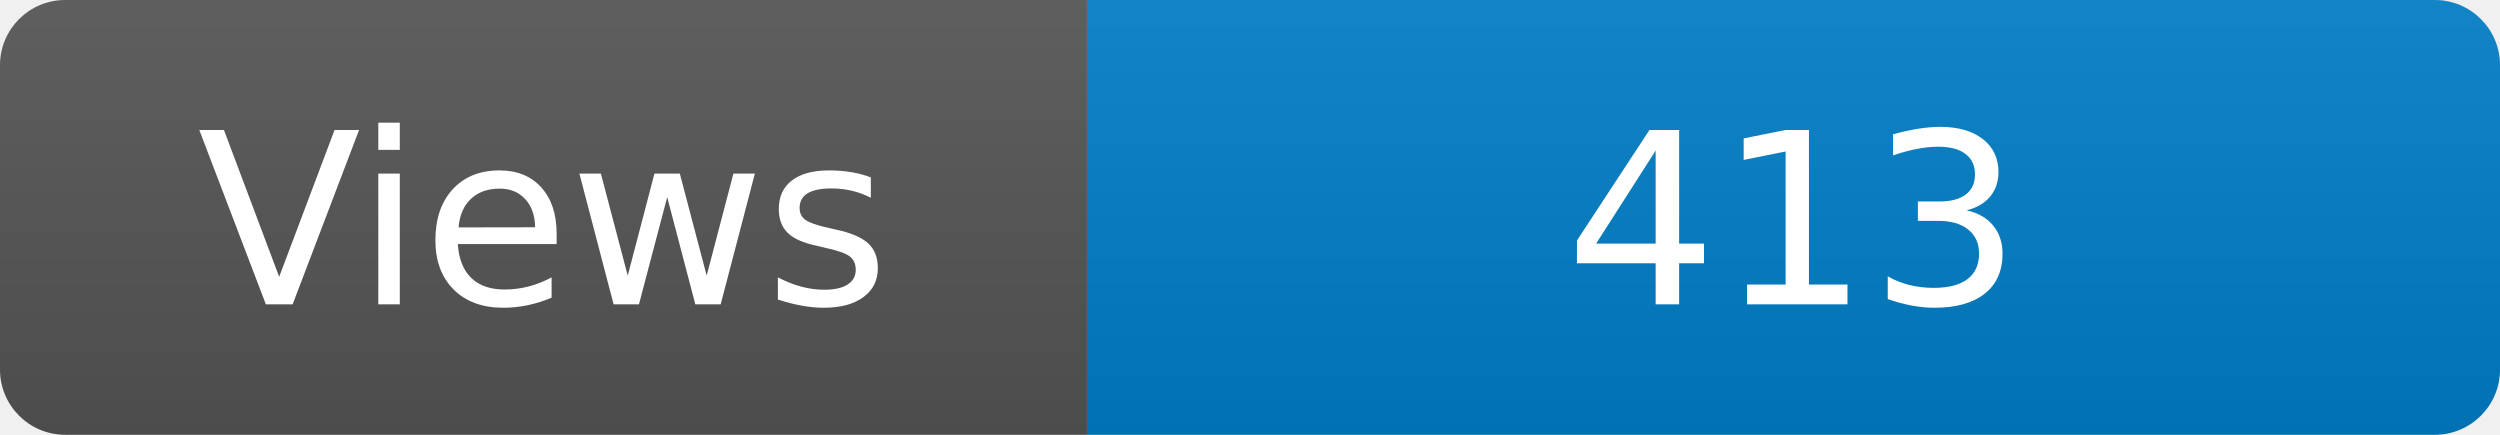
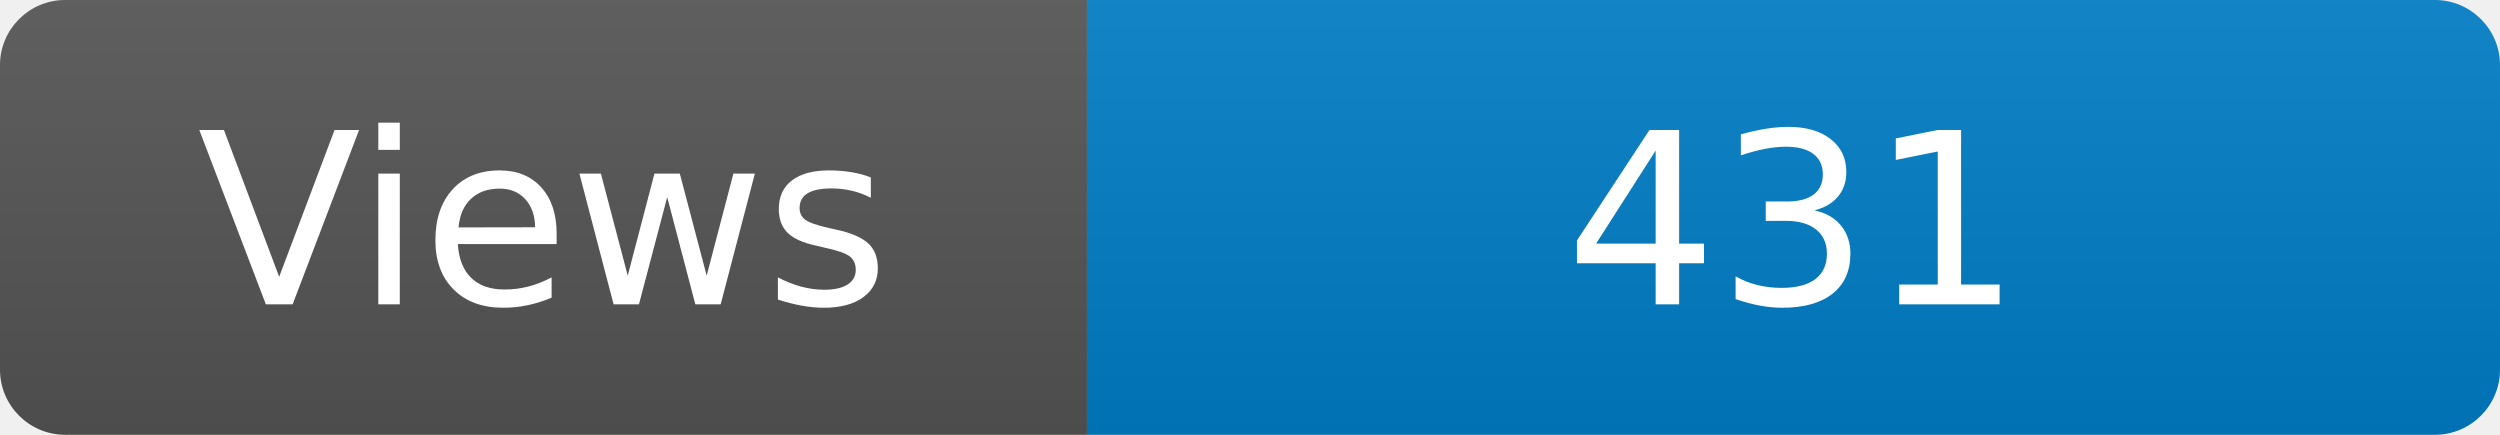
<svg xmlns="http://www.w3.org/2000/svg" width="115" height="20" role="img" aria-label="Maintained?: yes">
  <linearGradient id="s" x2="0" y2="100%">
    <stop offset="0" stop-color="#bbb" stop-opacity=".1" />
    <stop offset="1" stop-opacity=".1" />
  </linearGradient>
  <clipPath id="r">
    <rect width="115" height="20" rx="3" fill="#fff" />
  </clipPath>
  <g clip-path="url(#r)">
    <rect width="50" height="20" fill="#555" />
    <rect x="50" width="160" height="20" fill="#007ec6" />
    <rect width="115" height="20" fill="url(#s)" />
  </g>
  <g fill="#fff" text-anchor="middle" font-family="Verdana,Geneva,DejaVu Sans,sans-serif" font-size="110">
    <text x="250" y="140" transform="scale(.1)" fill="#fff">Views</text>
-     <text x="825" y="140" transform="scale(.1)" fill="#fff">413</text>
+     <text x="825" y="140" transform="scale(.1)" fill="#fff">431</text>
  </g>
</svg>
